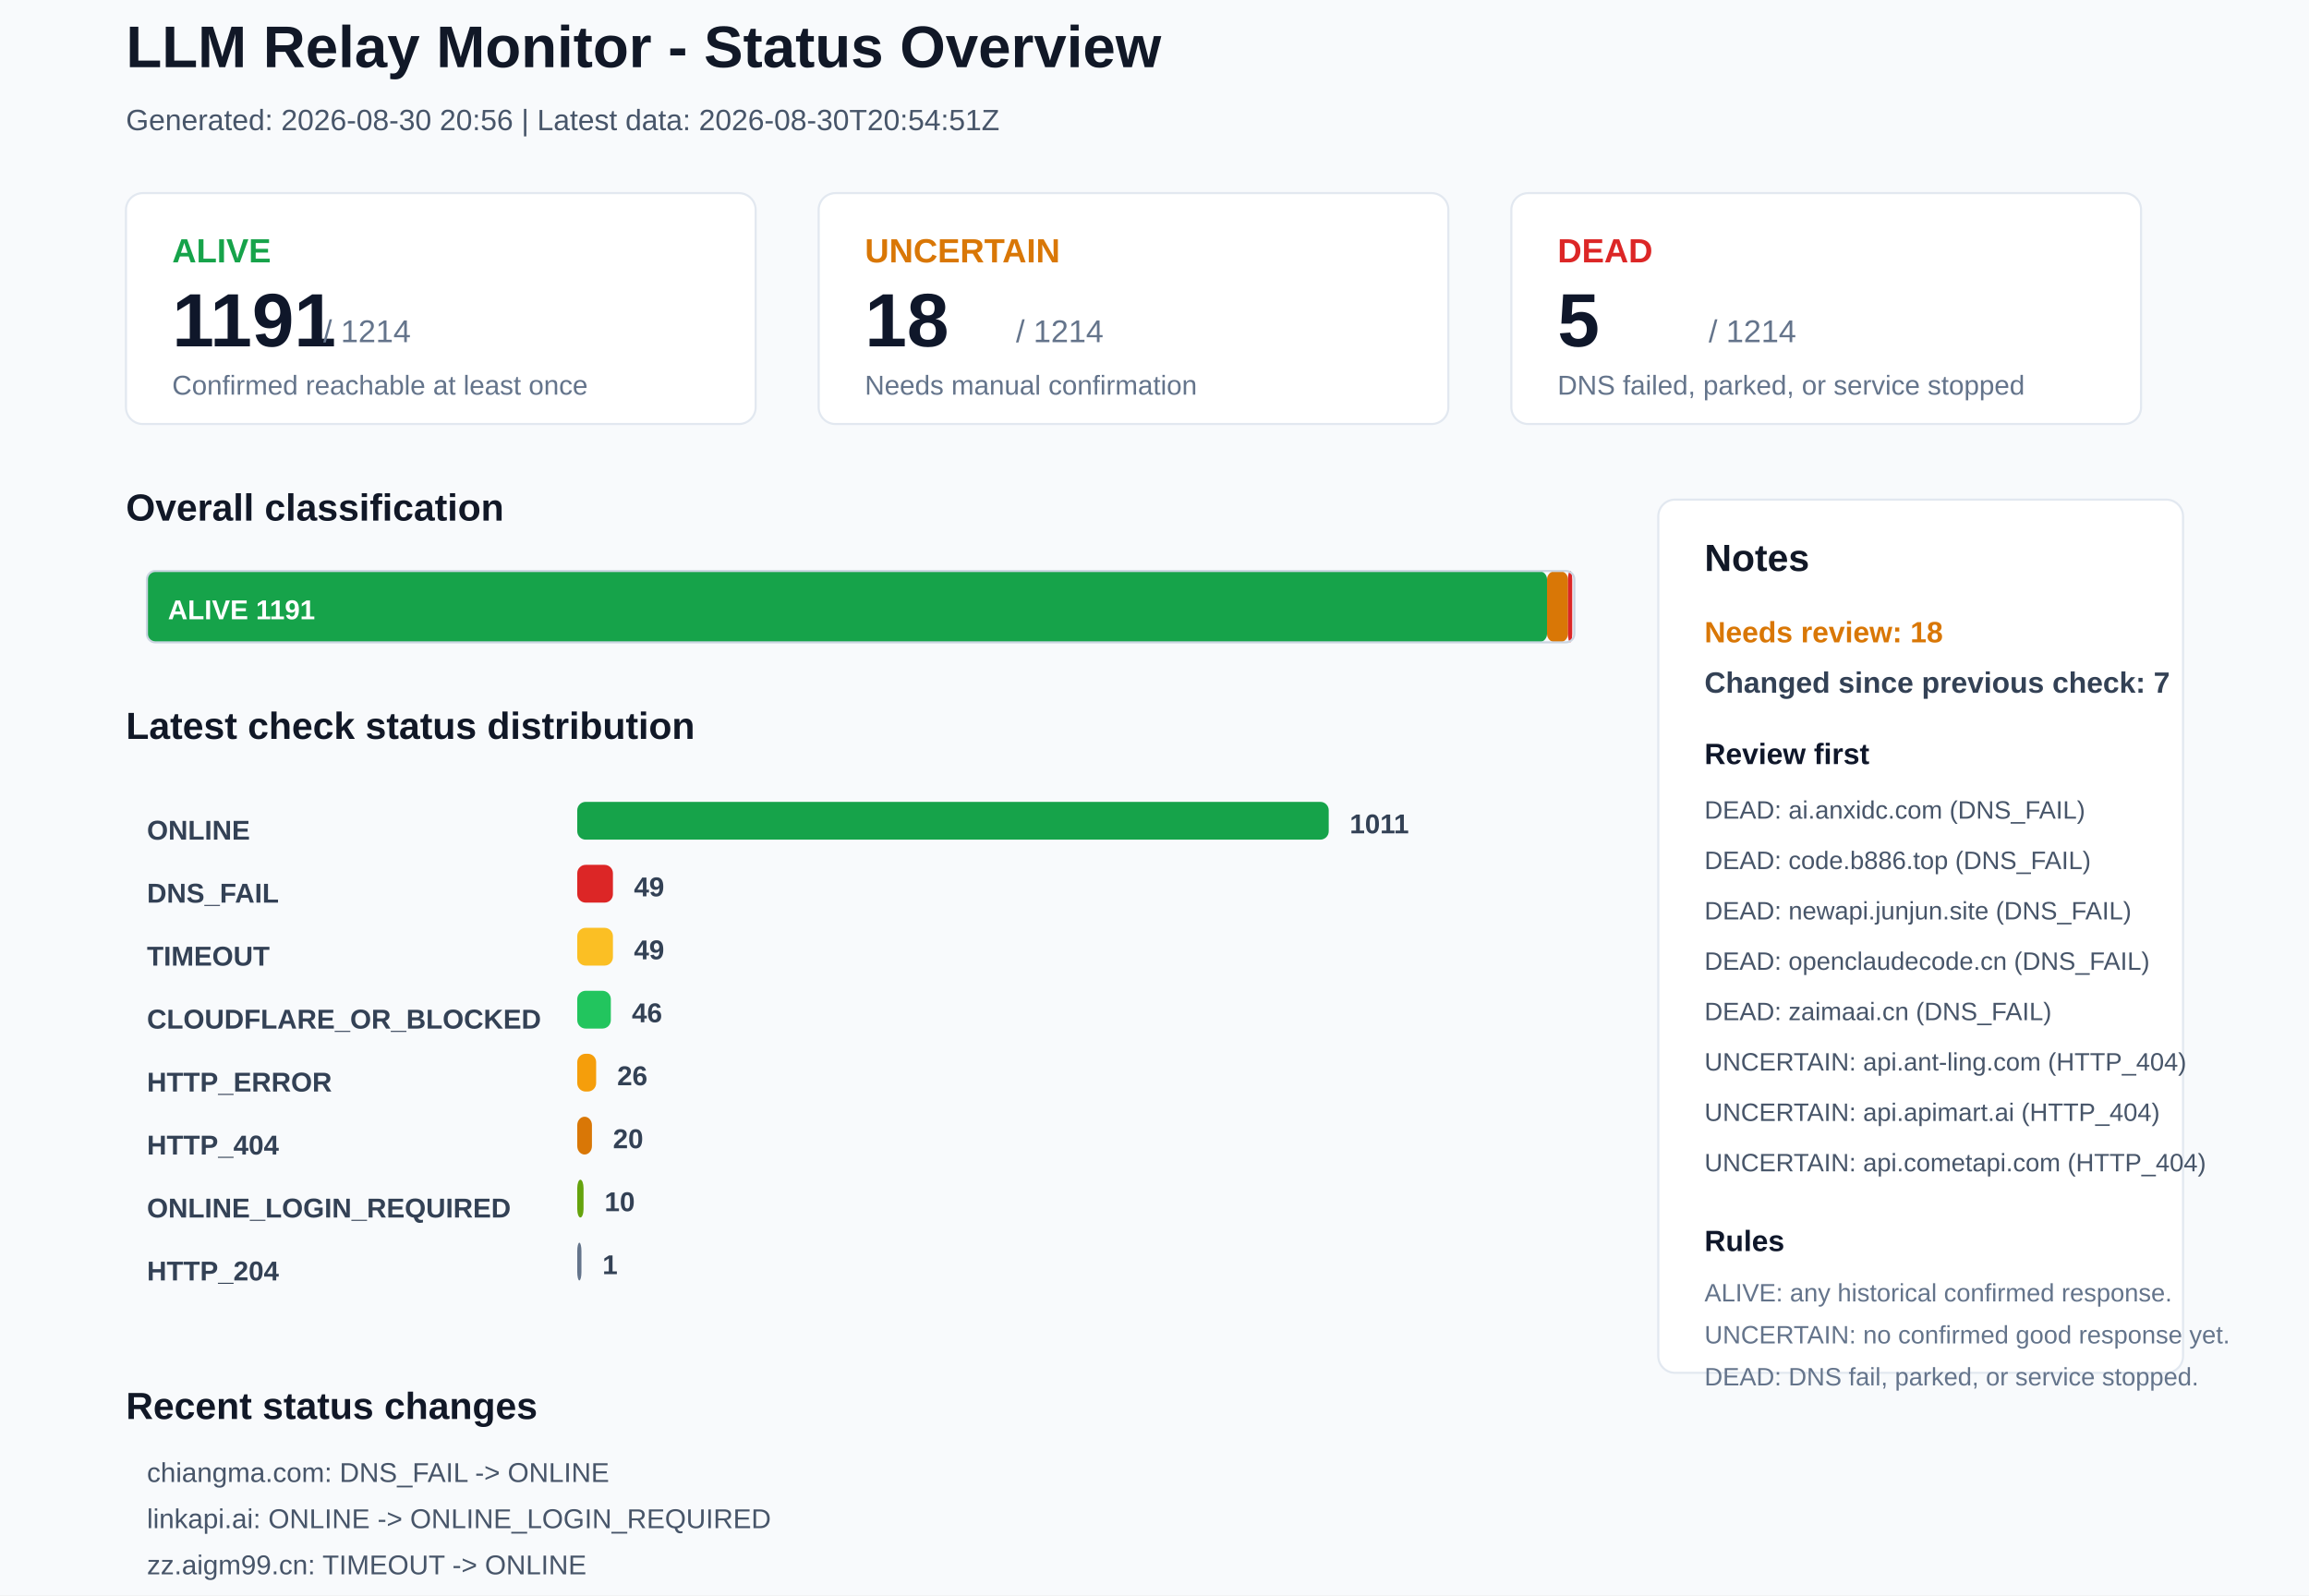
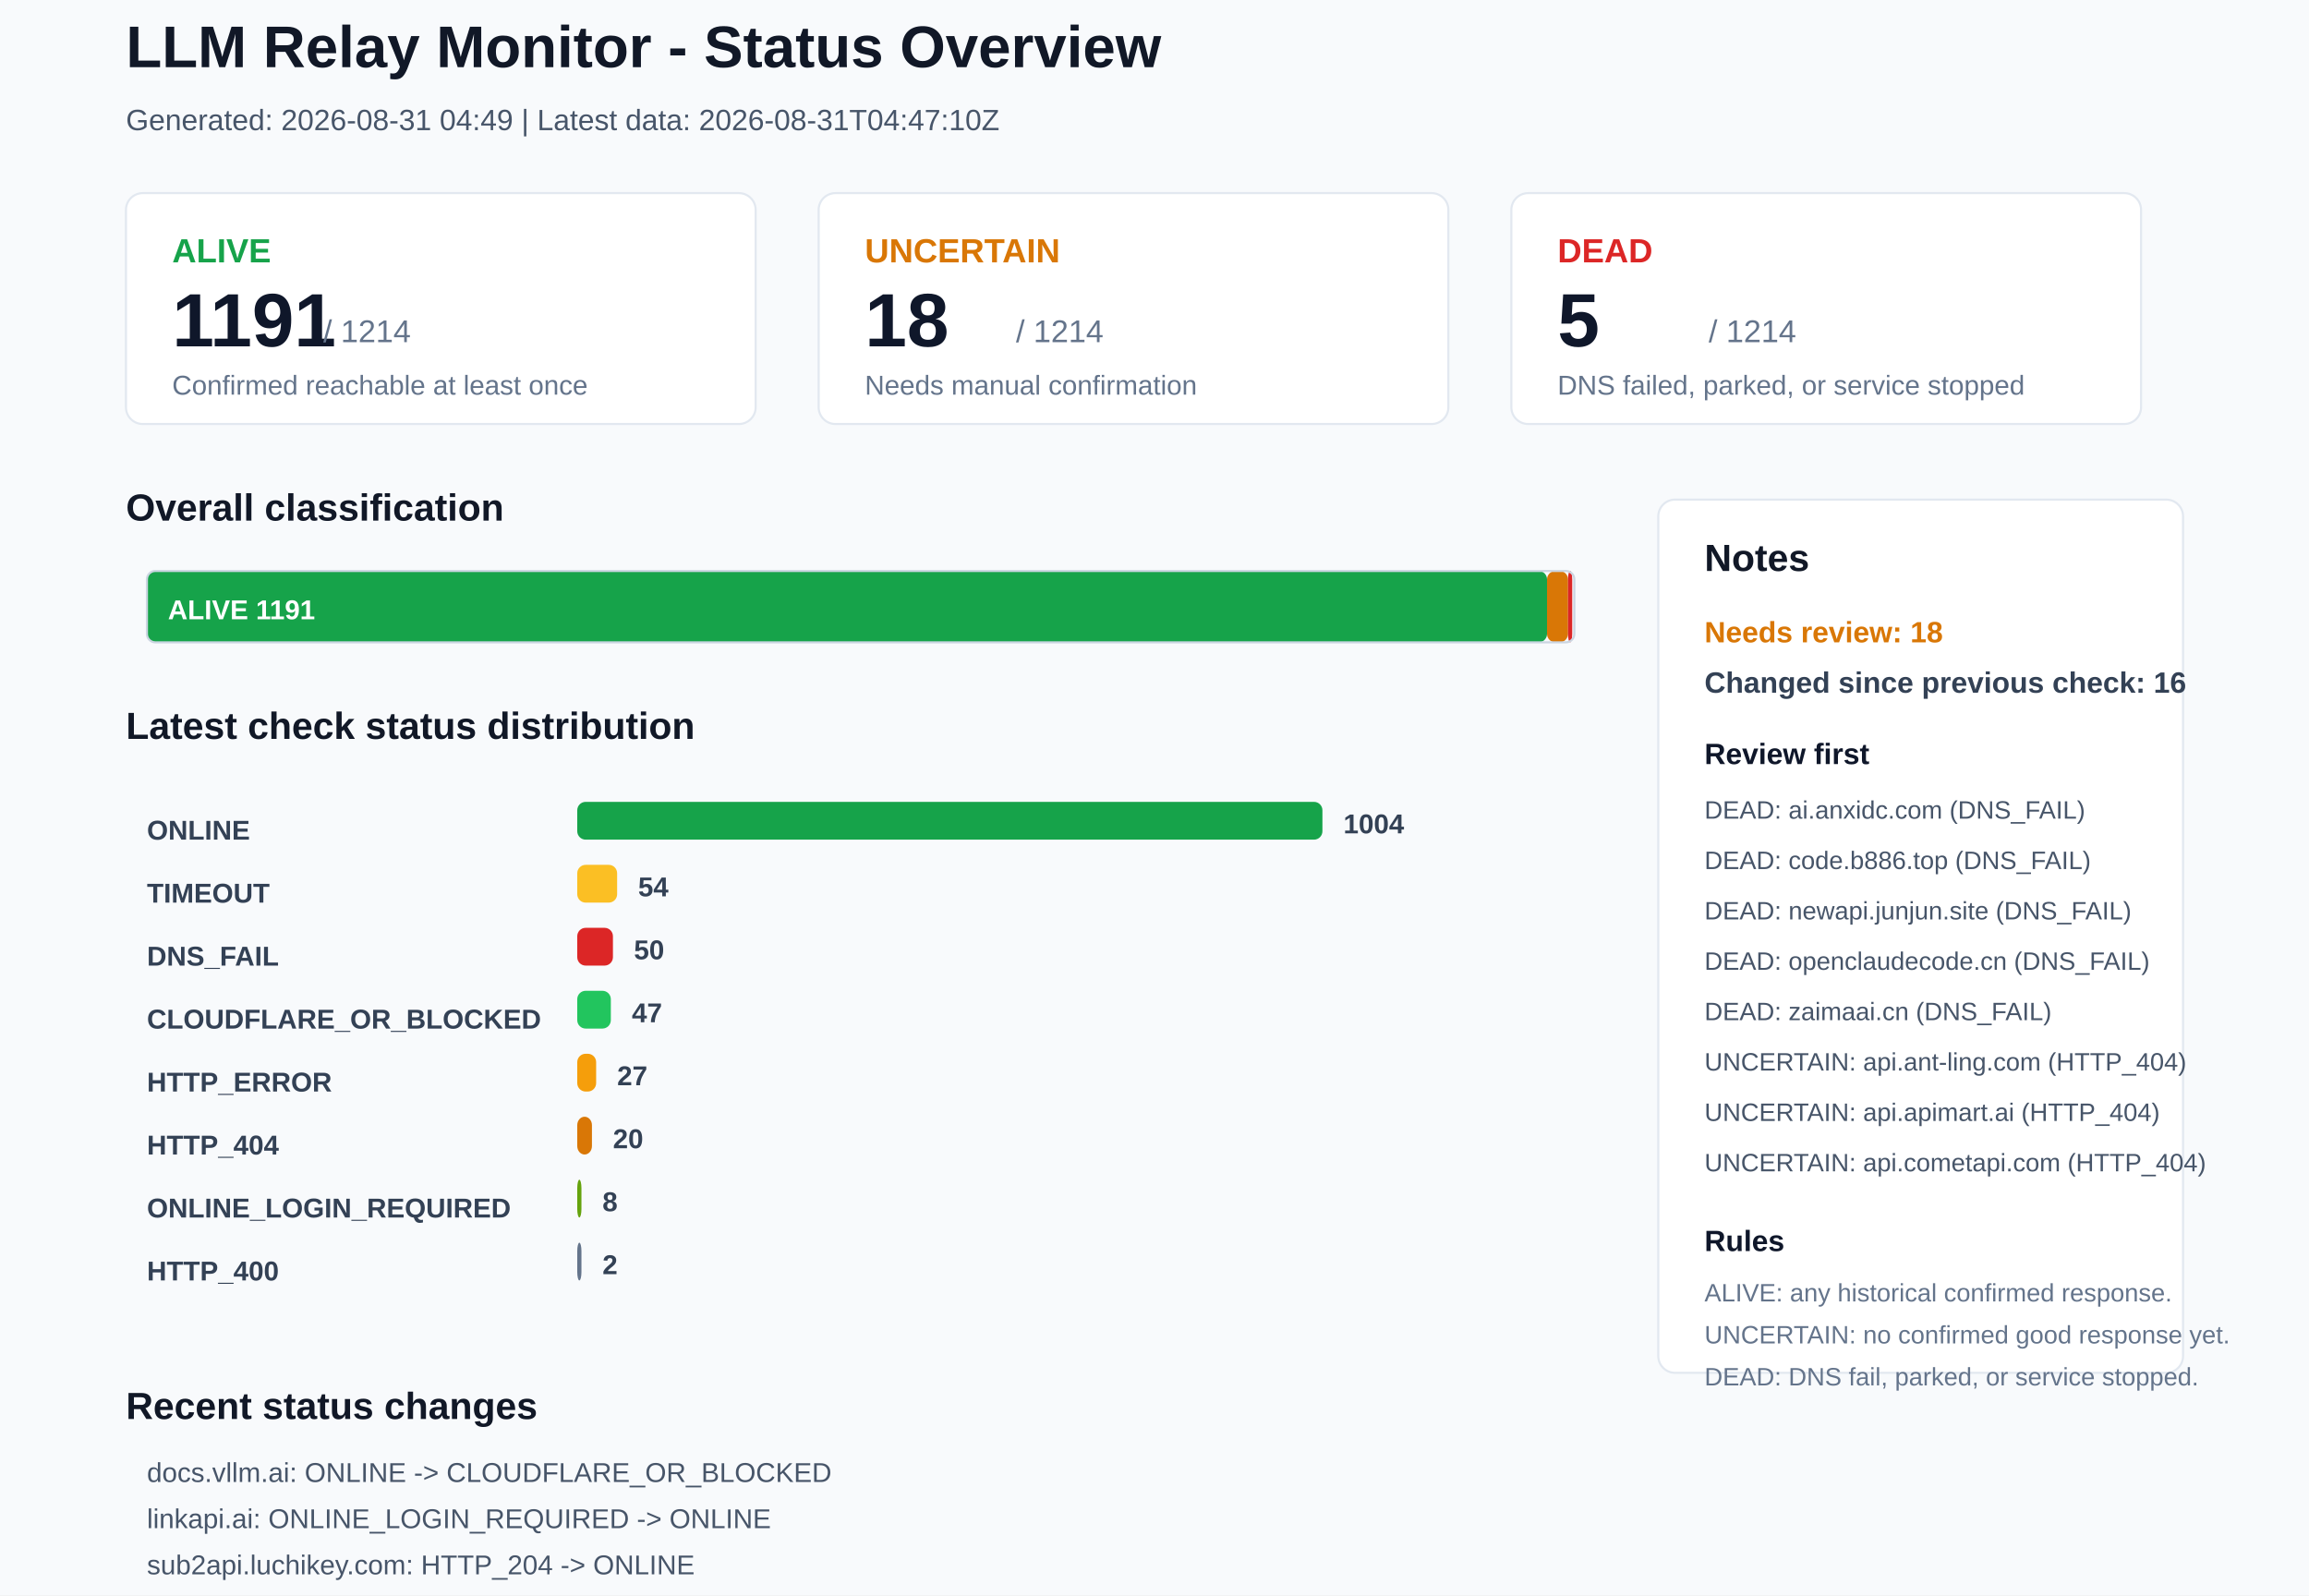
<svg xmlns="http://www.w3.org/2000/svg" width="1100" height="760" viewBox="0 0 1100 760">
  <rect x="0" y="0" width="1100" height="760" rx="0" fill="#F8FAFC" stroke="none" />
  <text x="60" y="32" font-family="Arial, sans-serif" font-size="28" font-weight="700" fill="#111827">LLM Relay Monitor - Status Overview</text>
-   <text x="60" y="62" font-family="Arial, sans-serif" font-size="14" font-weight="400" fill="#475569">Generated: 2026-08-30 20:56 | Latest data: 2026-08-30T20:54:51Z</text>
+   <text x="60" y="62" font-family="Arial, sans-serif" font-size="14" font-weight="400" fill="#475569">Generated: 2026-08-31 04:49 | Latest data: 2026-08-31T04:47:10Z</text>
  <rect x="60" y="92" width="300" height="110" rx="8" fill="#FFFFFF" stroke="#E2E8F0" />
  <text x="82" y="125" font-family="Arial, sans-serif" font-size="16" font-weight="700" fill="#16A34A">ALIVE</text>
  <text x="82" y="165" font-family="Arial, sans-serif" font-size="36" font-weight="700" fill="#0F172A">1191</text>
  <text x="154" y="163" font-family="Arial, sans-serif" font-size="15" font-weight="400" fill="#64748B">/ 1214</text>
  <text x="82" y="188" font-family="Arial, sans-serif" font-size="13" font-weight="400" fill="#64748B">Confirmed reachable at least once</text>
  <rect x="390" y="92" width="300" height="110" rx="8" fill="#FFFFFF" stroke="#E2E8F0" />
  <text x="412" y="125" font-family="Arial, sans-serif" font-size="16" font-weight="700" fill="#D97706">UNCERTAIN</text>
  <text x="412" y="165" font-family="Arial, sans-serif" font-size="36" font-weight="700" fill="#0F172A">18</text>
  <text x="484" y="163" font-family="Arial, sans-serif" font-size="15" font-weight="400" fill="#64748B">/ 1214</text>
  <text x="412" y="188" font-family="Arial, sans-serif" font-size="13" font-weight="400" fill="#64748B">Needs manual confirmation</text>
  <rect x="720" y="92" width="300" height="110" rx="8" fill="#FFFFFF" stroke="#E2E8F0" />
  <text x="742" y="125" font-family="Arial, sans-serif" font-size="16" font-weight="700" fill="#DC2626">DEAD</text>
  <text x="742" y="165" font-family="Arial, sans-serif" font-size="36" font-weight="700" fill="#0F172A">5</text>
  <text x="814" y="163" font-family="Arial, sans-serif" font-size="15" font-weight="400" fill="#64748B">/ 1214</text>
  <text x="742" y="188" font-family="Arial, sans-serif" font-size="13" font-weight="400" fill="#64748B">DNS failed, parked, or service stopped</text>
  <text x="60" y="248" font-family="Arial, sans-serif" font-size="18" font-weight="700" fill="#111827">Overall classification</text>
  <rect x="70" y="272" width="667" height="34" rx="4" fill="#16A34A" stroke="none" />
  <text x="80" y="295" font-family="Arial, sans-serif" font-size="13" font-weight="700" fill="#FFFFFF">ALIVE 1191</text>
  <rect x="737" y="272" width="10" height="34" rx="4" fill="#D97706" stroke="none" />
  <rect x="747" y="272" width="2" height="34" rx="4" fill="#DC2626" stroke="none" />
  <rect x="70" y="272" width="680" height="34" rx="4" fill="none" stroke="#CBD5E1" />
  <text x="60" y="352" font-family="Arial, sans-serif" font-size="18" font-weight="700" fill="#111827">Latest check status distribution</text>
  <text x="70" y="400" font-family="Arial, sans-serif" font-size="13" font-weight="700" fill="#334155">ONLINE</text>
-   <rect x="275" y="382" width="358" height="18" rx="4" fill="#16A34A" stroke="none" />
-   <text x="643" y="397" font-family="Arial, sans-serif" font-size="13" font-weight="700" fill="#334155">1011</text>
-   <text x="70" y="430" font-family="Arial, sans-serif" font-size="13" font-weight="700" fill="#334155">DNS_FAIL</text>
-   <rect x="275" y="412" width="17" height="18" rx="4" fill="#DC2626" stroke="none" />
-   <text x="302" y="427" font-family="Arial, sans-serif" font-size="13" font-weight="700" fill="#334155">49</text>
-   <text x="70" y="460" font-family="Arial, sans-serif" font-size="13" font-weight="700" fill="#334155">TIMEOUT</text>
-   <rect x="275" y="442" width="17" height="18" rx="4" fill="#FBBF24" stroke="none" />
-   <text x="302" y="457" font-family="Arial, sans-serif" font-size="13" font-weight="700" fill="#334155">49</text>
+   <rect x="275" y="382" width="355" height="18" rx="4" fill="#16A34A" stroke="none" />
+   <text x="640" y="397" font-family="Arial, sans-serif" font-size="13" font-weight="700" fill="#334155">1004</text>
+   <text x="70" y="430" font-family="Arial, sans-serif" font-size="13" font-weight="700" fill="#334155">TIMEOUT</text>
+   <rect x="275" y="412" width="19" height="18" rx="4" fill="#FBBF24" stroke="none" />
+   <text x="304" y="427" font-family="Arial, sans-serif" font-size="13" font-weight="700" fill="#334155">54</text>
+   <text x="70" y="460" font-family="Arial, sans-serif" font-size="13" font-weight="700" fill="#334155">DNS_FAIL</text>
+   <rect x="275" y="442" width="17" height="18" rx="4" fill="#DC2626" stroke="none" />
+   <text x="302" y="457" font-family="Arial, sans-serif" font-size="13" font-weight="700" fill="#334155">50</text>
  <text x="70" y="490" font-family="Arial, sans-serif" font-size="13" font-weight="700" fill="#334155">CLOUDFLARE_OR_BLOCKED</text>
  <rect x="275" y="472" width="16" height="18" rx="4" fill="#22C55E" stroke="none" />
-   <text x="301" y="487" font-family="Arial, sans-serif" font-size="13" font-weight="700" fill="#334155">46</text>
+   <text x="301" y="487" font-family="Arial, sans-serif" font-size="13" font-weight="700" fill="#334155">47</text>
  <text x="70" y="520" font-family="Arial, sans-serif" font-size="13" font-weight="700" fill="#334155">HTTP_ERROR</text>
  <rect x="275" y="502" width="9" height="18" rx="4" fill="#F59E0B" stroke="none" />
-   <text x="294" y="517" font-family="Arial, sans-serif" font-size="13" font-weight="700" fill="#334155">26</text>
+   <text x="294" y="517" font-family="Arial, sans-serif" font-size="13" font-weight="700" fill="#334155">27</text>
  <text x="70" y="550" font-family="Arial, sans-serif" font-size="13" font-weight="700" fill="#334155">HTTP_404</text>
  <rect x="275" y="532" width="7" height="18" rx="4" fill="#D97706" stroke="none" />
  <text x="292" y="547" font-family="Arial, sans-serif" font-size="13" font-weight="700" fill="#334155">20</text>
  <text x="70" y="580" font-family="Arial, sans-serif" font-size="13" font-weight="700" fill="#334155">ONLINE_LOGIN_REQUIRED</text>
-   <rect x="275" y="562" width="3" height="18" rx="4" fill="#65A30D" stroke="none" />
-   <text x="288" y="577" font-family="Arial, sans-serif" font-size="13" font-weight="700" fill="#334155">10</text>
-   <text x="70" y="610" font-family="Arial, sans-serif" font-size="13" font-weight="700" fill="#334155">HTTP_204</text>
+   <rect x="275" y="562" width="2" height="18" rx="4" fill="#65A30D" stroke="none" />
+   <text x="287" y="577" font-family="Arial, sans-serif" font-size="13" font-weight="700" fill="#334155">8</text>
+   <text x="70" y="610" font-family="Arial, sans-serif" font-size="13" font-weight="700" fill="#334155">HTTP_400</text>
  <rect x="275" y="592" width="2" height="18" rx="4" fill="#64748B" stroke="none" />
-   <text x="287" y="607" font-family="Arial, sans-serif" font-size="13" font-weight="700" fill="#334155">1</text>
+   <text x="287" y="607" font-family="Arial, sans-serif" font-size="13" font-weight="700" fill="#334155">2</text>
  <rect x="790" y="238" width="250" height="416" rx="8" fill="#FFFFFF" stroke="#E2E8F0" />
  <text x="812" y="272" font-family="Arial, sans-serif" font-size="18" font-weight="700" fill="#111827">Notes</text>
  <text x="812" y="306" font-family="Arial, sans-serif" font-size="14" font-weight="700" fill="#D97706">Needs review: 18</text>
-   <text x="812" y="330" font-family="Arial, sans-serif" font-size="14" font-weight="700" fill="#334155">Changed since previous check: 7</text>
+   <text x="812" y="330" font-family="Arial, sans-serif" font-size="14" font-weight="700" fill="#334155">Changed since previous check: 16</text>
  <text x="812" y="364" font-family="Arial, sans-serif" font-size="14" font-weight="700" fill="#0F172A">Review first</text>
  <text x="812" y="390" font-family="Arial, sans-serif" font-size="12" font-weight="400" fill="#475569">DEAD: ai.anxidc.com (DNS_FAIL)</text>
  <text x="812" y="414" font-family="Arial, sans-serif" font-size="12" font-weight="400" fill="#475569">DEAD: code.b886.top (DNS_FAIL)</text>
  <text x="812" y="438" font-family="Arial, sans-serif" font-size="12" font-weight="400" fill="#475569">DEAD: newapi.junjun.site (DNS_FAIL)</text>
  <text x="812" y="462" font-family="Arial, sans-serif" font-size="12" font-weight="400" fill="#475569">DEAD: openclaudecode.cn (DNS_FAIL)</text>
  <text x="812" y="486" font-family="Arial, sans-serif" font-size="12" font-weight="400" fill="#475569">DEAD: zaimaai.cn (DNS_FAIL)</text>
  <text x="812" y="510" font-family="Arial, sans-serif" font-size="12" font-weight="400" fill="#475569">UNCERTAIN: api.ant-ling.com (HTTP_404)</text>
  <text x="812" y="534" font-family="Arial, sans-serif" font-size="12" font-weight="400" fill="#475569">UNCERTAIN: api.apimart.ai (HTTP_404)</text>
  <text x="812" y="558" font-family="Arial, sans-serif" font-size="12" font-weight="400" fill="#475569">UNCERTAIN: api.cometapi.com (HTTP_404)</text>
  <text x="812" y="596" font-family="Arial, sans-serif" font-size="14" font-weight="700" fill="#0F172A">Rules</text>
  <text x="812" y="620" font-family="Arial, sans-serif" font-size="12" font-weight="400" fill="#64748B">ALIVE: any historical confirmed response.</text>
  <text x="812" y="640" font-family="Arial, sans-serif" font-size="12" font-weight="400" fill="#64748B">UNCERTAIN: no confirmed good response yet.</text>
  <text x="812" y="660" font-family="Arial, sans-serif" font-size="12" font-weight="400" fill="#64748B">DEAD: DNS fail, parked, or service stopped.</text>
  <text x="60" y="676" font-family="Arial, sans-serif" font-size="18" font-weight="700" fill="#111827">Recent status changes</text>
-   <text x="70" y="706" font-family="Arial, sans-serif" font-size="13" font-weight="400" fill="#475569">chiangma.com: DNS_FAIL -&gt; ONLINE</text>
-   <text x="70" y="728" font-family="Arial, sans-serif" font-size="13" font-weight="400" fill="#475569">linkapi.ai: ONLINE -&gt; ONLINE_LOGIN_REQUIRED</text>
-   <text x="70" y="750" font-family="Arial, sans-serif" font-size="13" font-weight="400" fill="#475569">zz.aigm99.cn: TIMEOUT -&gt; ONLINE</text>
-   <text x="70" y="772" font-family="Arial, sans-serif" font-size="13" font-weight="400" fill="#475569">chaophone.top: ONLINE -&gt; TIMEOUT</text>
-   <text x="70" y="794" font-family="Arial, sans-serif" font-size="13" font-weight="400" fill="#475569">newapi.jianxiaozhi.chat: HTTP_ERROR -&gt; TIMEOUT</text>
-   <text x="70" y="816" font-family="Arial, sans-serif" font-size="13" font-weight="400" fill="#475569">xiaoclaw.com: CLOUDFLARE_OR_BLOCKED -&gt; HTTP_ERROR</text>
+   <text x="70" y="706" font-family="Arial, sans-serif" font-size="13" font-weight="400" fill="#475569">docs.vllm.ai: ONLINE -&gt; CLOUDFLARE_OR_BLOCKED</text>
+   <text x="70" y="728" font-family="Arial, sans-serif" font-size="13" font-weight="400" fill="#475569">linkapi.ai: ONLINE_LOGIN_REQUIRED -&gt; ONLINE</text>
+   <text x="70" y="750" font-family="Arial, sans-serif" font-size="13" font-weight="400" fill="#475569">sub2api.luchikey.com: HTTP_204 -&gt; ONLINE</text>
+   <text x="70" y="772" font-family="Arial, sans-serif" font-size="13" font-weight="400" fill="#475569">ycvip.net: TIMEOUT -&gt; ONLINE</text>
+   <text x="70" y="794" font-family="Arial, sans-serif" font-size="13" font-weight="400" fill="#475569">yysc.top: HTTP_ERROR -&gt; ONLINE</text>
+   <text x="70" y="816" font-family="Arial, sans-serif" font-size="13" font-weight="400" fill="#475569">api.laozhang.ai: ONLINE -&gt; DNS_FAIL</text>
</svg>
